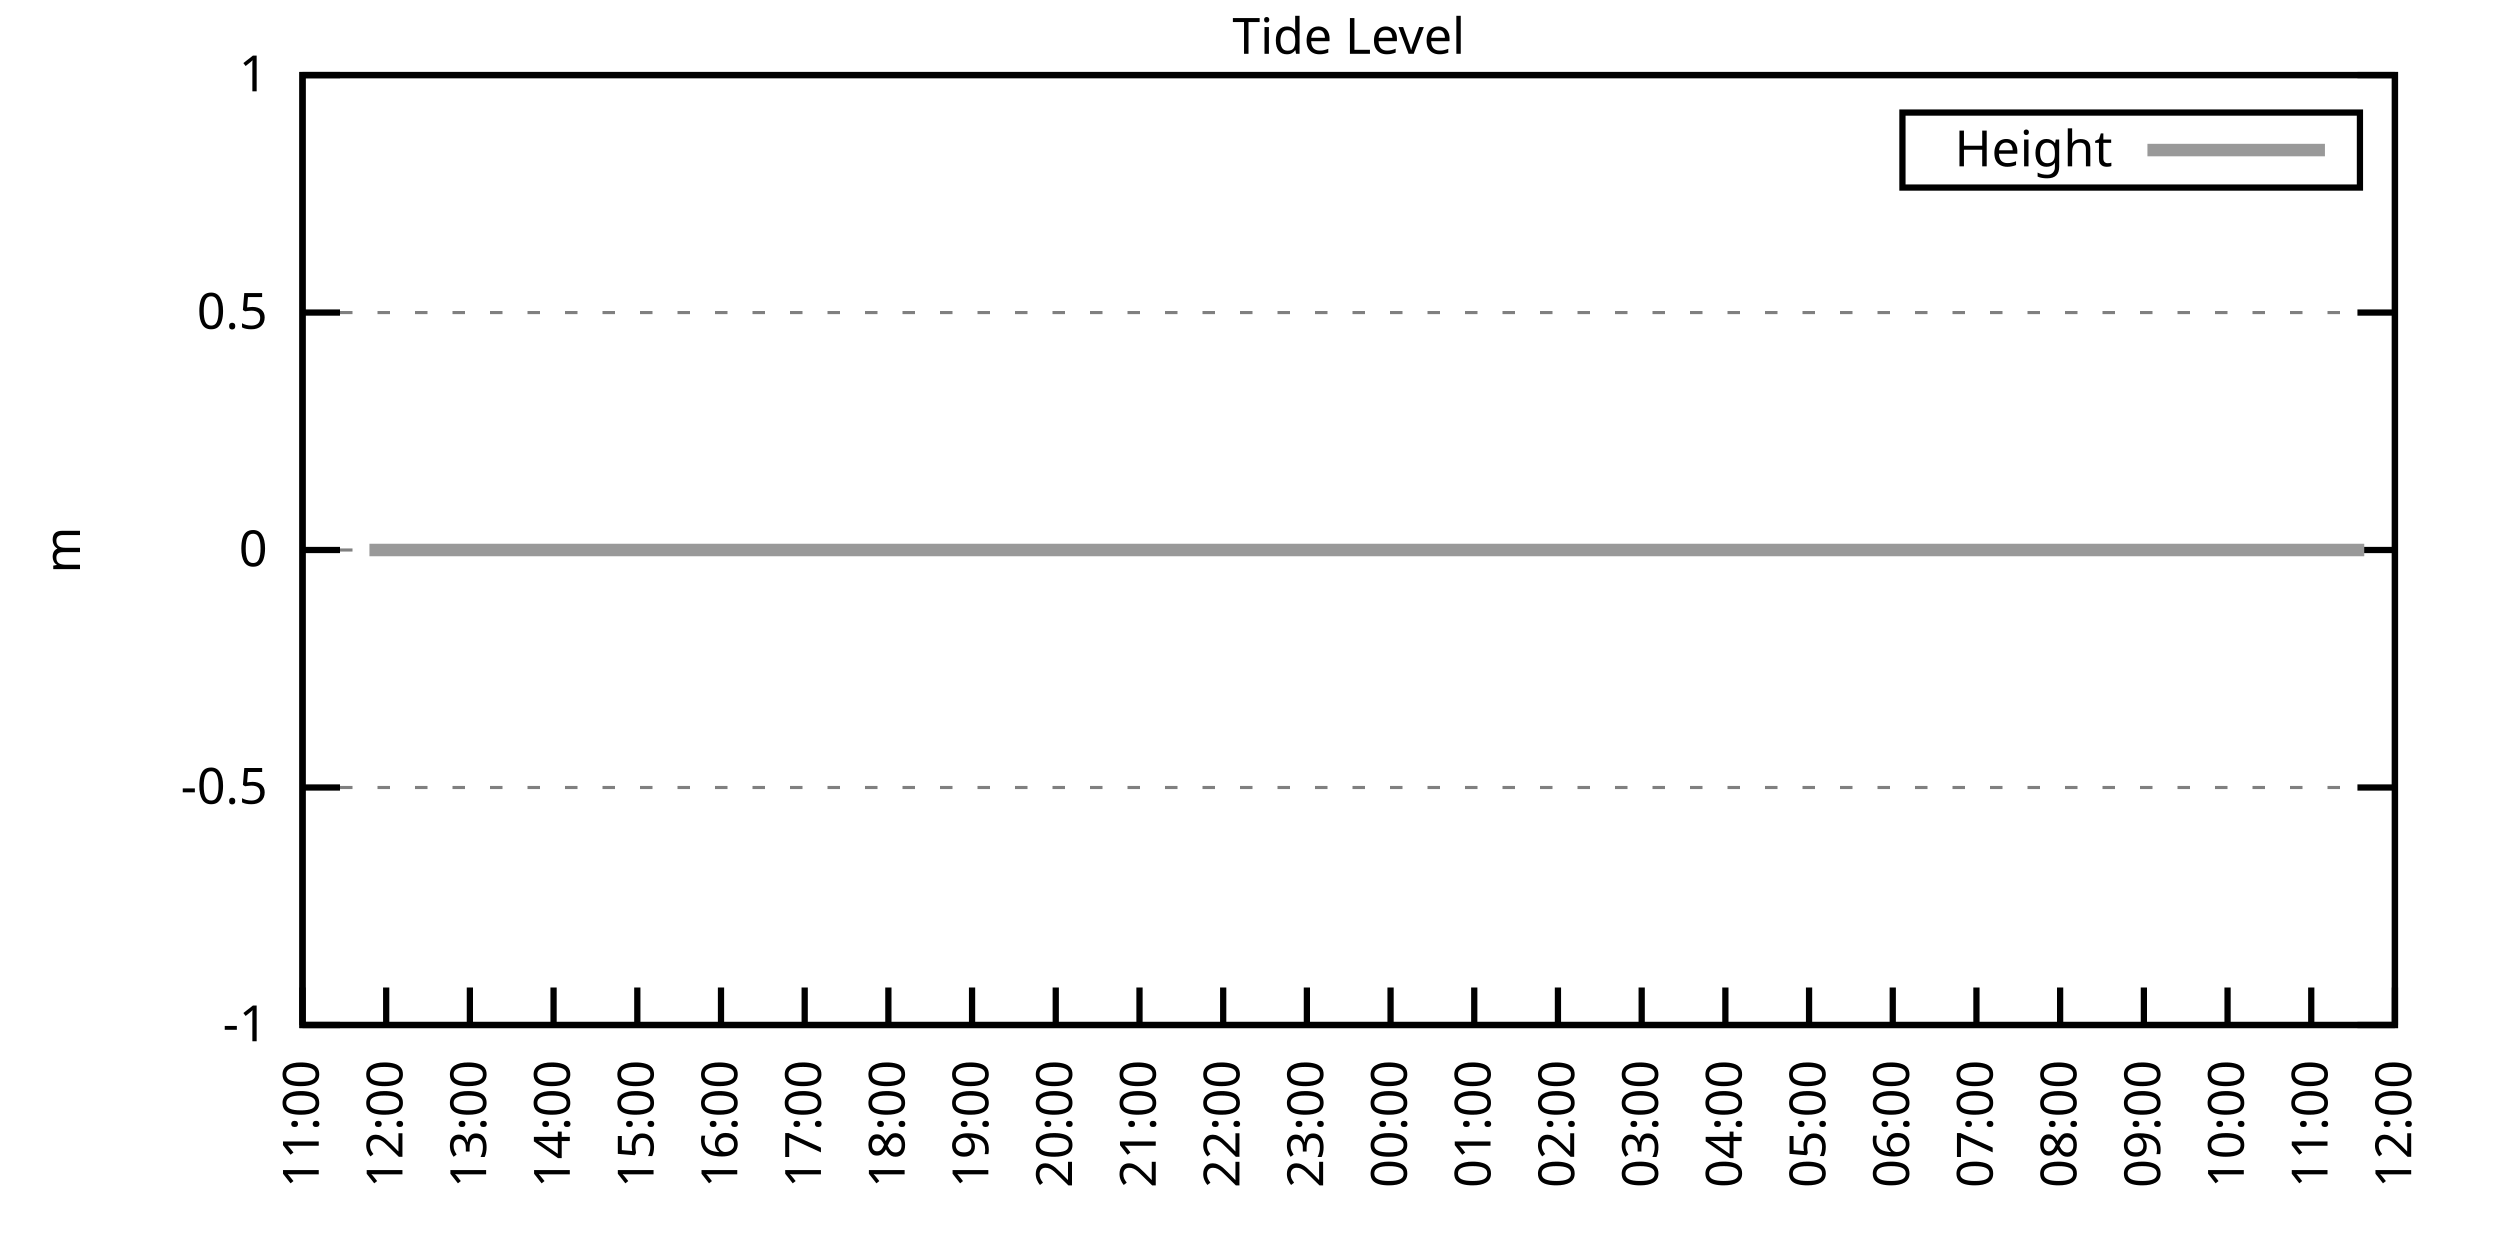
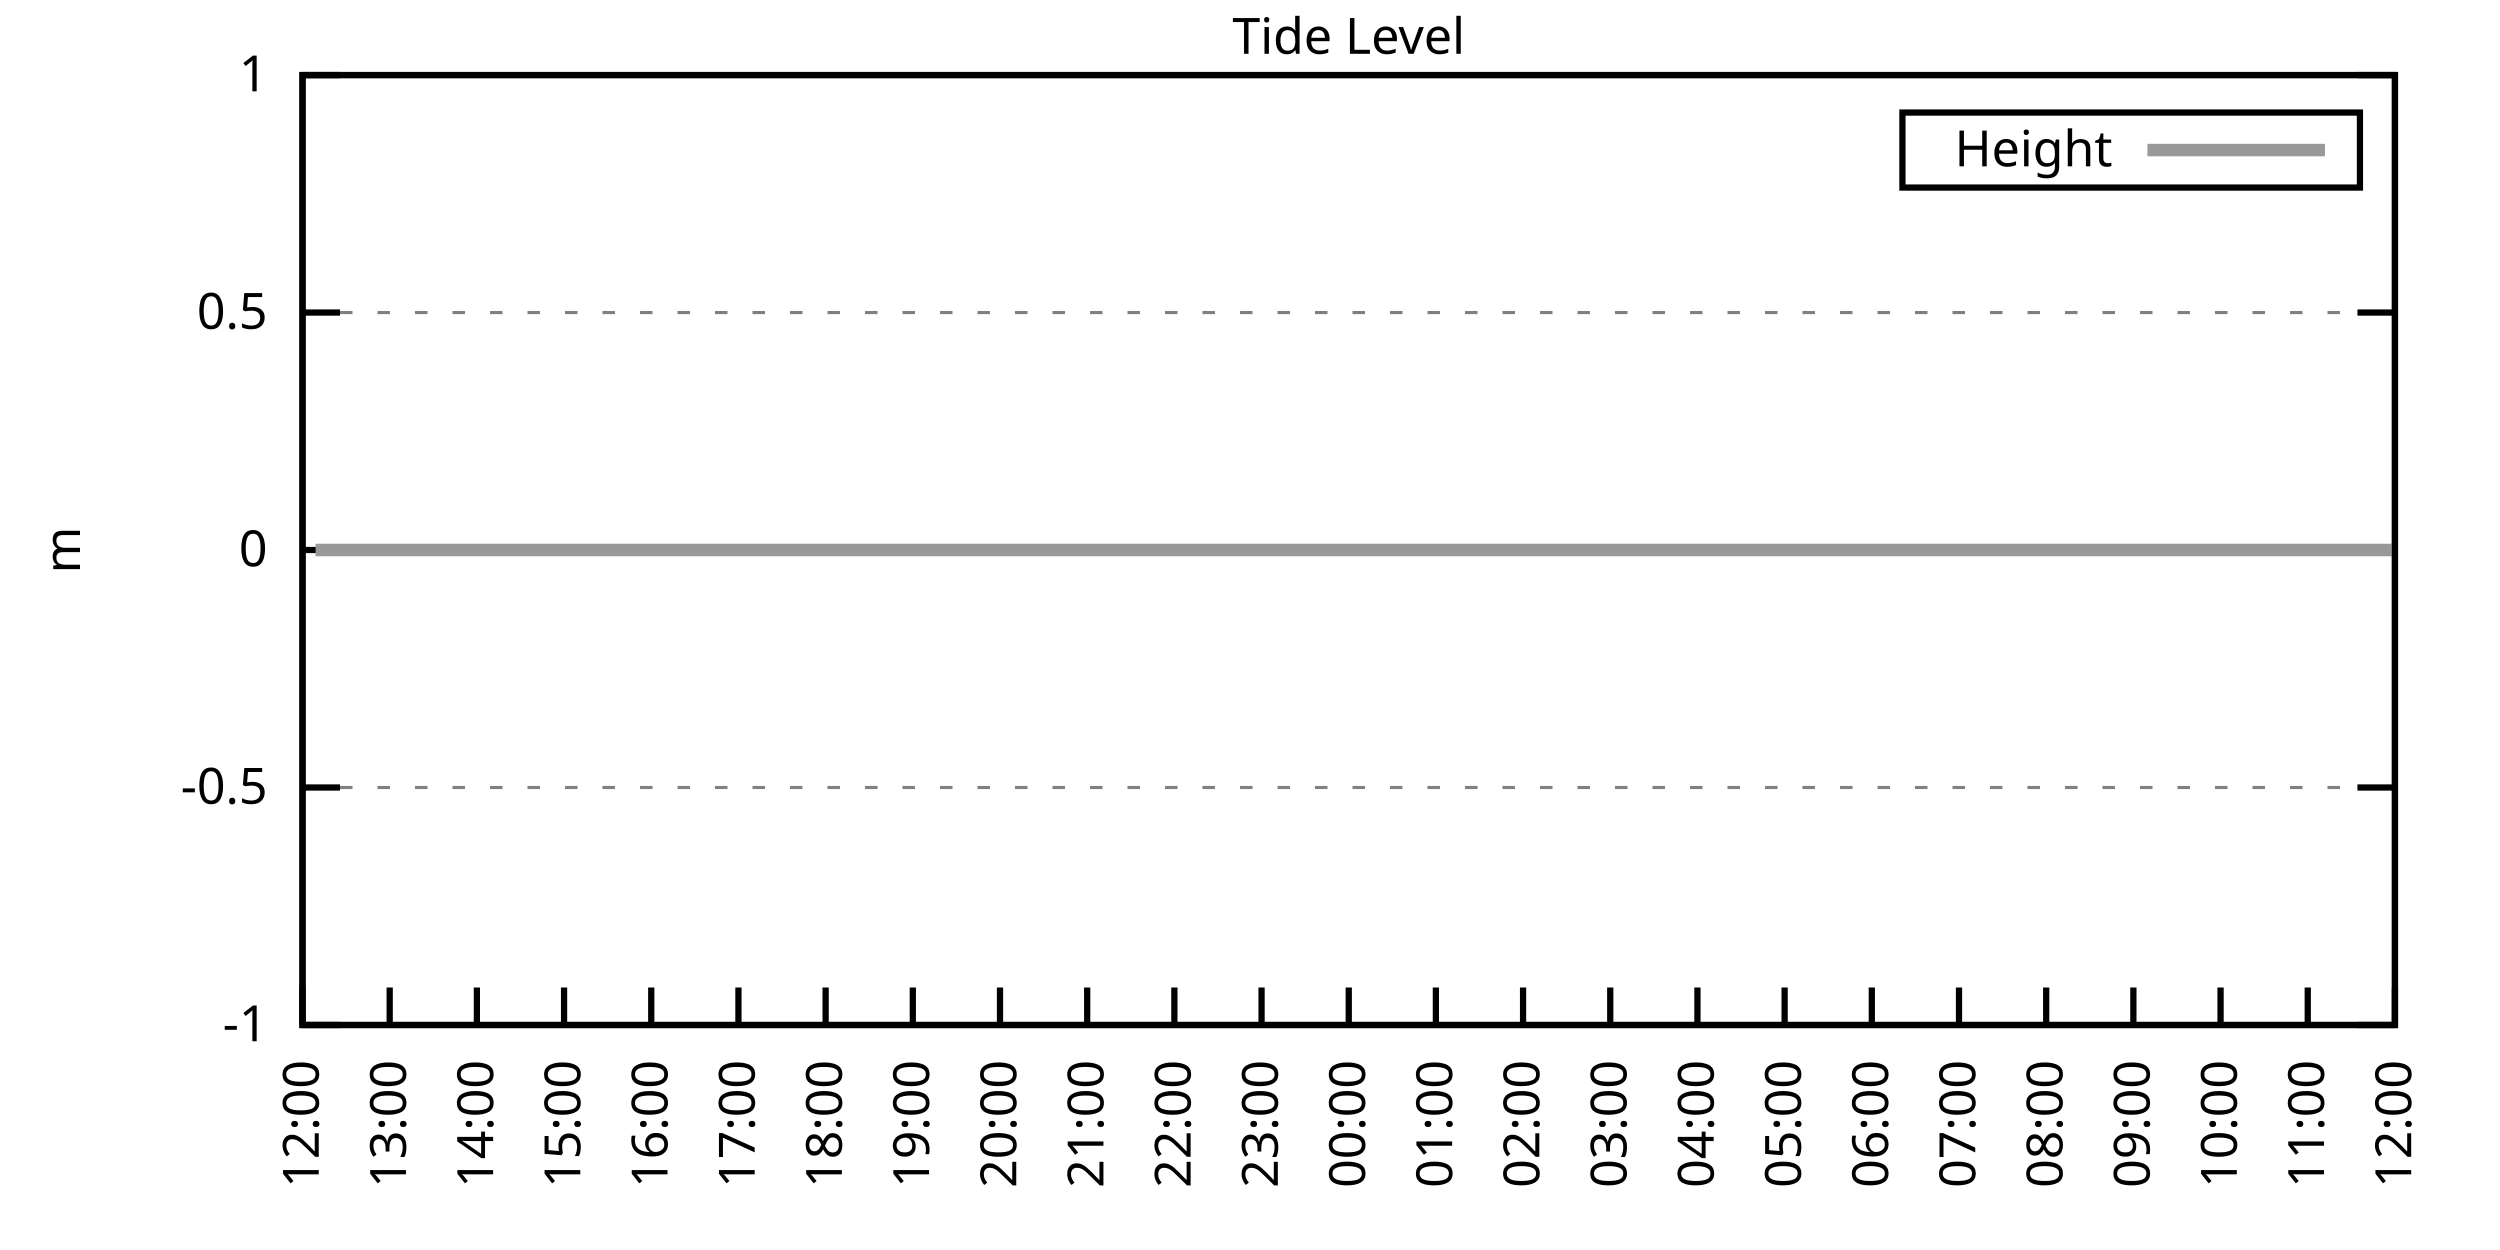
<svg xmlns="http://www.w3.org/2000/svg" xmlns:xlink="http://www.w3.org/1999/xlink" width="400" height="200" viewBox="0 0 400 200">
  <g id="gnuplot_canvas">
    <rect x="0" y="0" width="400" height="200" fill="none" />
    <defs>
      <circle id="gpDot" r="0.5" stroke-width="0.5" stroke="currentColor" />
      <path id="gpPt0" stroke-width="0.333" stroke="currentColor" d="M-1,0 h2 M0,-1 v2" />
      <path id="gpPt1" stroke-width="0.333" stroke="currentColor" d="M-1,-1 L1,1 M1,-1 L-1,1" />
      <path id="gpPt2" stroke-width="0.333" stroke="currentColor" d="M-1,0 L1,0 M0,-1 L0,1 M-1,-1 L1,1 M-1,1 L1,-1" />
      <rect id="gpPt3" stroke-width="0.333" stroke="currentColor" x="-1" y="-1" width="2" height="2" />
      <rect id="gpPt4" stroke-width="0.333" stroke="currentColor" fill="currentColor" x="-1" y="-1" width="2" height="2" />
      <circle id="gpPt5" stroke-width="0.333" stroke="currentColor" cx="0" cy="0" r="1" />
      <use xlink:href="#gpPt5" id="gpPt6" fill="currentColor" stroke="none" />
      <path id="gpPt7" stroke-width="0.333" stroke="currentColor" d="M0,-1.33 L-1.33,0.67 L1.33,0.67 z" />
      <use xlink:href="#gpPt7" id="gpPt8" fill="currentColor" stroke="none" />
      <use xlink:href="#gpPt7" id="gpPt9" stroke="currentColor" transform="rotate(180)" />
      <use xlink:href="#gpPt9" id="gpPt10" fill="currentColor" stroke="none" />
      <use xlink:href="#gpPt3" id="gpPt11" stroke="currentColor" transform="rotate(45)" />
      <use xlink:href="#gpPt11" id="gpPt12" fill="currentColor" stroke="none" />
      <path id="gpPt13" stroke-width="0.333" stroke="currentColor" d="M0,1.330 L1.265,0.411 L0.782,-1.067 L-0.782,-1.076 L-1.265,0.411 z" />
      <use xlink:href="#gpPt13" id="gpPt14" fill="currentColor" stroke="none" />
      <filter id="textbox" filterUnits="objectBoundingBox" x="0" y="0" height="1" width="1">
        <feFlood flood-color="white" flood-opacity="1" result="bgnd" />
        <feComposite in="SourceGraphic" in2="bgnd" operator="atop" />
      </filter>
      <filter id="greybox" filterUnits="objectBoundingBox" x="0" y="0" height="1" width="1">
        <feFlood flood-color="lightgrey" flood-opacity="1" result="grey" />
        <feComposite in="SourceGraphic" in2="grey" operator="atop" />
      </filter>
    </defs>
    <g fill="none" color="white" stroke="currentColor" stroke-width="1.00" stroke-linecap="butt" stroke-linejoin="miter">
</g>
    <g fill="none" color="black" stroke="currentColor" stroke-width="1.00" stroke-linecap="butt" stroke-linejoin="miter">
      <g stroke="none" shape-rendering="crispEdges">
        <polygon fill="rgb(255, 255, 255)" points="48.40,164.00 383.18,164.00 383.18,12.02 48.40,12.02 " />
      </g>
    </g>
    <g fill="none" color="black" stroke="currentColor" stroke-width="1.00" stroke-linecap="butt" stroke-linejoin="miter">
</g>
    <g fill="none" color="black" stroke="black" stroke-width="0.50" stroke-linecap="butt" stroke-linejoin="miter">
</g>
    <g fill="none" color="gray" stroke="currentColor" stroke-width="0.50" stroke-linecap="butt" stroke-linejoin="miter">
      <path stroke="gray" stroke-dasharray="2,4" class="gridline" d="M48.40,164.00 L383.19,164.00  " />
    </g>
    <g fill="none" color="gray" stroke="gray" stroke-width="1.00" stroke-linecap="butt" stroke-linejoin="miter">
</g>
    <g fill="none" color="black" stroke="currentColor" stroke-width="1.00" stroke-linecap="butt" stroke-linejoin="miter">
      <path stroke="black" d="M48.40,164.00 L54.40,164.00 M383.19,164.00 L377.19,164.00  " />
      <g transform="translate(42.80,166.60)" stroke="none" fill="black" font-family="Sans" font-size="8.00" text-anchor="end">
        <text>
          <tspan font-family="Sans">-1</tspan>
        </text>
      </g>
    </g>
    <g fill="none" color="black" stroke="currentColor" stroke-width="1.00" stroke-linecap="butt" stroke-linejoin="miter">
</g>
    <g fill="none" color="black" stroke="black" stroke-width="0.50" stroke-linecap="butt" stroke-linejoin="miter">
</g>
    <g fill="none" color="gray" stroke="currentColor" stroke-width="0.50" stroke-linecap="butt" stroke-linejoin="miter">
      <path stroke="gray" stroke-dasharray="2,4" class="gridline" d="M48.40,126.00 L383.19,126.00  " />
    </g>
    <g fill="none" color="gray" stroke="gray" stroke-width="1.00" stroke-linecap="butt" stroke-linejoin="miter">
</g>
    <g fill="none" color="black" stroke="currentColor" stroke-width="1.00" stroke-linecap="butt" stroke-linejoin="miter">
      <path stroke="black" d="M48.40,126.00 L54.40,126.00 M383.19,126.00 L377.19,126.00  " />
      <g transform="translate(42.80,128.60)" stroke="none" fill="black" font-family="Sans" font-size="8.00" text-anchor="end">
        <text>
          <tspan font-family="Sans">-0.5</tspan>
        </text>
      </g>
    </g>
    <g fill="none" color="black" stroke="currentColor" stroke-width="1.00" stroke-linecap="butt" stroke-linejoin="miter">
</g>
    <g fill="none" color="black" stroke="black" stroke-width="0.50" stroke-linecap="butt" stroke-linejoin="miter">
</g>
    <g fill="none" color="gray" stroke="currentColor" stroke-width="0.50" stroke-linecap="butt" stroke-linejoin="miter">
      <path stroke="gray" stroke-dasharray="2,4" class="gridline" d="M48.40,88.00 L383.19,88.00  " />
    </g>
    <g fill="none" color="gray" stroke="gray" stroke-width="1.00" stroke-linecap="butt" stroke-linejoin="miter">
</g>
    <g fill="none" color="black" stroke="currentColor" stroke-width="1.00" stroke-linecap="butt" stroke-linejoin="miter">
      <path stroke="black" d="M48.40,88.00 L54.40,88.00 M383.19,88.00 L377.19,88.00  " />
      <g transform="translate(42.80,90.60)" stroke="none" fill="black" font-family="Sans" font-size="8.00" text-anchor="end">
        <text>
          <tspan font-family="Sans"> 0</tspan>
        </text>
      </g>
    </g>
    <g fill="none" color="black" stroke="currentColor" stroke-width="1.00" stroke-linecap="butt" stroke-linejoin="miter">
</g>
    <g fill="none" color="black" stroke="black" stroke-width="0.50" stroke-linecap="butt" stroke-linejoin="miter">
</g>
    <g fill="none" color="gray" stroke="currentColor" stroke-width="0.50" stroke-linecap="butt" stroke-linejoin="miter">
      <path stroke="gray" stroke-dasharray="2,4" class="gridline" d="M48.40,50.01 L383.19,50.01  " />
    </g>
    <g fill="none" color="gray" stroke="gray" stroke-width="1.00" stroke-linecap="butt" stroke-linejoin="miter">
</g>
    <g fill="none" color="black" stroke="currentColor" stroke-width="1.00" stroke-linecap="butt" stroke-linejoin="miter">
      <path stroke="black" d="M48.40,50.01 L54.40,50.01 M383.19,50.01 L377.19,50.01  " />
      <g transform="translate(42.80,52.61)" stroke="none" fill="black" font-family="Sans" font-size="8.00" text-anchor="end">
        <text>
          <tspan font-family="Sans"> 0.5</tspan>
        </text>
      </g>
    </g>
    <g fill="none" color="black" stroke="currentColor" stroke-width="1.00" stroke-linecap="butt" stroke-linejoin="miter">
</g>
    <g fill="none" color="black" stroke="black" stroke-width="0.50" stroke-linecap="butt" stroke-linejoin="miter">
</g>
    <g fill="none" color="gray" stroke="currentColor" stroke-width="0.50" stroke-linecap="butt" stroke-linejoin="miter">
      <path stroke="gray" stroke-dasharray="2,4" class="gridline" d="M48.40,12.01 L383.19,12.01  " />
    </g>
    <g fill="none" color="gray" stroke="gray" stroke-width="1.00" stroke-linecap="butt" stroke-linejoin="miter">
</g>
    <g fill="none" color="black" stroke="currentColor" stroke-width="1.00" stroke-linecap="butt" stroke-linejoin="miter">
      <path stroke="black" d="M48.40,12.01 L54.40,12.01 M383.19,12.01 L377.19,12.01  " />
      <g transform="translate(42.80,14.61)" stroke="none" fill="black" font-family="Sans" font-size="8.00" text-anchor="end">
        <text>
          <tspan font-family="Sans"> 1</tspan>
        </text>
      </g>
    </g>
    <g fill="none" color="black" stroke="currentColor" stroke-width="1.00" stroke-linecap="butt" stroke-linejoin="miter">
      <path stroke="black" d="M48.40,164.00 L48.40,158.00  " />
      <g transform="translate(51.00,169.60) rotate(270.00)" stroke="none" fill="black" font-family="Sans" font-size="8.00" text-anchor="end">
        <text>
-           <tspan font-family="Sans">11:00</tspan>
-         </text>
-       </g>
-     </g>
-     <g fill="none" color="black" stroke="currentColor" stroke-width="1.00" stroke-linecap="butt" stroke-linejoin="miter">
-       <path stroke="black" d="M61.79,164.00 L61.79,158.00  " />
-       <g transform="translate(64.39,169.60) rotate(270.00)" stroke="none" fill="black" font-family="Sans" font-size="8.00" text-anchor="end">
-         <text>
          <tspan font-family="Sans">12:00</tspan>
        </text>
      </g>
    </g>
    <g fill="none" color="black" stroke="currentColor" stroke-width="1.00" stroke-linecap="butt" stroke-linejoin="miter">
-       <path stroke="black" d="M75.18,164.00 L75.18,158.00  " />
-       <g transform="translate(77.78,169.60) rotate(270.00)" stroke="none" fill="black" font-family="Sans" font-size="8.00" text-anchor="end">
+       <path stroke="black" d="M62.35,164.00 L62.35,158.00  " />
+       <g transform="translate(64.95,169.60) rotate(270.00)" stroke="none" fill="black" font-family="Sans" font-size="8.00" text-anchor="end">
        <text>
          <tspan font-family="Sans">13:00</tspan>
        </text>
      </g>
    </g>
    <g fill="none" color="black" stroke="currentColor" stroke-width="1.00" stroke-linecap="butt" stroke-linejoin="miter">
-       <path stroke="black" d="M88.57,164.00 L88.57,158.00  " />
-       <g transform="translate(91.17,169.60) rotate(270.00)" stroke="none" fill="black" font-family="Sans" font-size="8.00" text-anchor="end">
+       <path stroke="black" d="M76.30,164.00 L76.30,158.00  " />
+       <g transform="translate(78.90,169.60) rotate(270.00)" stroke="none" fill="black" font-family="Sans" font-size="8.00" text-anchor="end">
        <text>
          <tspan font-family="Sans">14:00</tspan>
        </text>
      </g>
    </g>
    <g fill="none" color="black" stroke="currentColor" stroke-width="1.00" stroke-linecap="butt" stroke-linejoin="miter">
-       <path stroke="black" d="M101.97,164.00 L101.97,158.00  " />
-       <g transform="translate(104.57,169.60) rotate(270.00)" stroke="none" fill="black" font-family="Sans" font-size="8.00" text-anchor="end">
+       <path stroke="black" d="M90.25,164.00 L90.25,158.00  " />
+       <g transform="translate(92.85,169.60) rotate(270.00)" stroke="none" fill="black" font-family="Sans" font-size="8.00" text-anchor="end">
        <text>
          <tspan font-family="Sans">15:00</tspan>
        </text>
      </g>
    </g>
    <g fill="none" color="black" stroke="currentColor" stroke-width="1.00" stroke-linecap="butt" stroke-linejoin="miter">
-       <path stroke="black" d="M115.36,164.00 L115.36,158.00  " />
-       <g transform="translate(117.96,169.60) rotate(270.00)" stroke="none" fill="black" font-family="Sans" font-size="8.00" text-anchor="end">
+       <path stroke="black" d="M104.20,164.00 L104.20,158.00  " />
+       <g transform="translate(106.80,169.60) rotate(270.00)" stroke="none" fill="black" font-family="Sans" font-size="8.00" text-anchor="end">
        <text>
          <tspan font-family="Sans">16:00</tspan>
        </text>
      </g>
    </g>
    <g fill="none" color="black" stroke="currentColor" stroke-width="1.00" stroke-linecap="butt" stroke-linejoin="miter">
-       <path stroke="black" d="M128.75,164.00 L128.75,158.00  " />
-       <g transform="translate(131.35,169.60) rotate(270.00)" stroke="none" fill="black" font-family="Sans" font-size="8.00" text-anchor="end">
+       <path stroke="black" d="M118.15,164.00 L118.15,158.00  " />
+       <g transform="translate(120.75,169.60) rotate(270.00)" stroke="none" fill="black" font-family="Sans" font-size="8.00" text-anchor="end">
        <text>
          <tspan font-family="Sans">17:00</tspan>
        </text>
      </g>
    </g>
    <g fill="none" color="black" stroke="currentColor" stroke-width="1.00" stroke-linecap="butt" stroke-linejoin="miter">
-       <path stroke="black" d="M142.14,164.00 L142.14,158.00  " />
-       <g transform="translate(144.74,169.60) rotate(270.00)" stroke="none" fill="black" font-family="Sans" font-size="8.00" text-anchor="end">
+       <path stroke="black" d="M132.10,164.00 L132.10,158.00  " />
+       <g transform="translate(134.70,169.60) rotate(270.00)" stroke="none" fill="black" font-family="Sans" font-size="8.00" text-anchor="end">
        <text>
          <tspan font-family="Sans">18:00</tspan>
        </text>
      </g>
    </g>
    <g fill="none" color="black" stroke="currentColor" stroke-width="1.00" stroke-linecap="butt" stroke-linejoin="miter">
-       <path stroke="black" d="M155.53,164.00 L155.53,158.00  " />
-       <g transform="translate(158.13,169.60) rotate(270.00)" stroke="none" fill="black" font-family="Sans" font-size="8.00" text-anchor="end">
+       <path stroke="black" d="M146.05,164.00 L146.05,158.00  " />
+       <g transform="translate(148.65,169.60) rotate(270.00)" stroke="none" fill="black" font-family="Sans" font-size="8.00" text-anchor="end">
        <text>
          <tspan font-family="Sans">19:00</tspan>
        </text>
      </g>
    </g>
    <g fill="none" color="black" stroke="currentColor" stroke-width="1.00" stroke-linecap="butt" stroke-linejoin="miter">
-       <path stroke="black" d="M168.92,164.00 L168.92,158.00  " />
-       <g transform="translate(171.52,169.60) rotate(270.00)" stroke="none" fill="black" font-family="Sans" font-size="8.00" text-anchor="end">
+       <path stroke="black" d="M160.00,164.00 L160.00,158.00  " />
+       <g transform="translate(162.60,169.60) rotate(270.00)" stroke="none" fill="black" font-family="Sans" font-size="8.00" text-anchor="end">
        <text>
          <tspan font-family="Sans">20:00</tspan>
        </text>
      </g>
    </g>
    <g fill="none" color="black" stroke="currentColor" stroke-width="1.00" stroke-linecap="butt" stroke-linejoin="miter">
-       <path stroke="black" d="M182.32,164.00 L182.32,158.00  " />
-       <g transform="translate(184.92,169.60) rotate(270.00)" stroke="none" fill="black" font-family="Sans" font-size="8.00" text-anchor="end">
+       <path stroke="black" d="M173.95,164.00 L173.95,158.00  " />
+       <g transform="translate(176.55,169.60) rotate(270.00)" stroke="none" fill="black" font-family="Sans" font-size="8.00" text-anchor="end">
        <text>
          <tspan font-family="Sans">21:00</tspan>
        </text>
      </g>
    </g>
    <g fill="none" color="black" stroke="currentColor" stroke-width="1.00" stroke-linecap="butt" stroke-linejoin="miter">
-       <path stroke="black" d="M195.71,164.00 L195.71,158.00  " />
-       <g transform="translate(198.31,169.60) rotate(270.00)" stroke="none" fill="black" font-family="Sans" font-size="8.00" text-anchor="end">
+       <path stroke="black" d="M187.90,164.00 L187.90,158.00  " />
+       <g transform="translate(190.50,169.60) rotate(270.00)" stroke="none" fill="black" font-family="Sans" font-size="8.00" text-anchor="end">
        <text>
          <tspan font-family="Sans">22:00</tspan>
        </text>
      </g>
    </g>
    <g fill="none" color="black" stroke="currentColor" stroke-width="1.00" stroke-linecap="butt" stroke-linejoin="miter">
-       <path stroke="black" d="M209.10,164.00 L209.10,158.00  " />
-       <g transform="translate(211.70,169.60) rotate(270.00)" stroke="none" fill="black" font-family="Sans" font-size="8.00" text-anchor="end">
+       <path stroke="black" d="M201.85,164.00 L201.85,158.00  " />
+       <g transform="translate(204.45,169.60) rotate(270.00)" stroke="none" fill="black" font-family="Sans" font-size="8.00" text-anchor="end">
        <text>
          <tspan font-family="Sans">23:00</tspan>
        </text>
      </g>
    </g>
    <g fill="none" color="black" stroke="currentColor" stroke-width="1.00" stroke-linecap="butt" stroke-linejoin="miter">
-       <path stroke="black" d="M222.49,164.00 L222.49,158.00  " />
-       <g transform="translate(225.09,169.60) rotate(270.00)" stroke="none" fill="black" font-family="Sans" font-size="8.00" text-anchor="end">
+       <path stroke="black" d="M215.80,164.00 L215.80,158.00  " />
+       <g transform="translate(218.40,169.60) rotate(270.00)" stroke="none" fill="black" font-family="Sans" font-size="8.00" text-anchor="end">
        <text>
          <tspan font-family="Sans">00:00</tspan>
        </text>
      </g>
    </g>
    <g fill="none" color="black" stroke="currentColor" stroke-width="1.00" stroke-linecap="butt" stroke-linejoin="miter">
-       <path stroke="black" d="M235.88,164.00 L235.88,158.00  " />
-       <g transform="translate(238.48,169.60) rotate(270.00)" stroke="none" fill="black" font-family="Sans" font-size="8.00" text-anchor="end">
+       <path stroke="black" d="M229.74,164.00 L229.74,158.00  " />
+       <g transform="translate(232.34,169.60) rotate(270.00)" stroke="none" fill="black" font-family="Sans" font-size="8.00" text-anchor="end">
        <text>
          <tspan font-family="Sans">01:00</tspan>
        </text>
      </g>
    </g>
    <g fill="none" color="black" stroke="currentColor" stroke-width="1.00" stroke-linecap="butt" stroke-linejoin="miter">
-       <path stroke="black" d="M249.27,164.00 L249.27,158.00  " />
-       <g transform="translate(251.87,169.60) rotate(270.00)" stroke="none" fill="black" font-family="Sans" font-size="8.00" text-anchor="end">
+       <path stroke="black" d="M243.69,164.00 L243.69,158.00  " />
+       <g transform="translate(246.29,169.60) rotate(270.00)" stroke="none" fill="black" font-family="Sans" font-size="8.00" text-anchor="end">
        <text>
          <tspan font-family="Sans">02:00</tspan>
        </text>
      </g>
    </g>
    <g fill="none" color="black" stroke="currentColor" stroke-width="1.00" stroke-linecap="butt" stroke-linejoin="miter">
-       <path stroke="black" d="M262.67,164.00 L262.67,158.00  " />
-       <g transform="translate(265.27,169.60) rotate(270.00)" stroke="none" fill="black" font-family="Sans" font-size="8.00" text-anchor="end">
+       <path stroke="black" d="M257.64,164.00 L257.64,158.00  " />
+       <g transform="translate(260.24,169.60) rotate(270.00)" stroke="none" fill="black" font-family="Sans" font-size="8.00" text-anchor="end">
        <text>
          <tspan font-family="Sans">03:00</tspan>
        </text>
      </g>
    </g>
    <g fill="none" color="black" stroke="currentColor" stroke-width="1.00" stroke-linecap="butt" stroke-linejoin="miter">
-       <path stroke="black" d="M276.06,164.00 L276.06,158.00  " />
-       <g transform="translate(278.66,169.60) rotate(270.00)" stroke="none" fill="black" font-family="Sans" font-size="8.00" text-anchor="end">
+       <path stroke="black" d="M271.59,164.00 L271.59,158.00  " />
+       <g transform="translate(274.19,169.60) rotate(270.00)" stroke="none" fill="black" font-family="Sans" font-size="8.00" text-anchor="end">
        <text>
          <tspan font-family="Sans">04:00</tspan>
        </text>
      </g>
    </g>
    <g fill="none" color="black" stroke="currentColor" stroke-width="1.00" stroke-linecap="butt" stroke-linejoin="miter">
-       <path stroke="black" d="M289.45,164.00 L289.45,158.00  " />
-       <g transform="translate(292.05,169.60) rotate(270.00)" stroke="none" fill="black" font-family="Sans" font-size="8.00" text-anchor="end">
+       <path stroke="black" d="M285.54,164.00 L285.54,158.00  " />
+       <g transform="translate(288.14,169.60) rotate(270.00)" stroke="none" fill="black" font-family="Sans" font-size="8.00" text-anchor="end">
        <text>
          <tspan font-family="Sans">05:00</tspan>
        </text>
      </g>
    </g>
    <g fill="none" color="black" stroke="currentColor" stroke-width="1.00" stroke-linecap="butt" stroke-linejoin="miter">
-       <path stroke="black" d="M302.84,164.00 L302.84,158.00  " />
-       <g transform="translate(305.44,169.60) rotate(270.00)" stroke="none" fill="black" font-family="Sans" font-size="8.00" text-anchor="end">
+       <path stroke="black" d="M299.49,164.00 L299.49,158.00  " />
+       <g transform="translate(302.09,169.60) rotate(270.00)" stroke="none" fill="black" font-family="Sans" font-size="8.00" text-anchor="end">
        <text>
          <tspan font-family="Sans">06:00</tspan>
        </text>
      </g>
    </g>
    <g fill="none" color="black" stroke="currentColor" stroke-width="1.00" stroke-linecap="butt" stroke-linejoin="miter">
-       <path stroke="black" d="M316.23,164.00 L316.23,158.00  " />
-       <g transform="translate(318.83,169.60) rotate(270.00)" stroke="none" fill="black" font-family="Sans" font-size="8.00" text-anchor="end">
+       <path stroke="black" d="M313.44,164.00 L313.44,158.00  " />
+       <g transform="translate(316.04,169.60) rotate(270.00)" stroke="none" fill="black" font-family="Sans" font-size="8.00" text-anchor="end">
        <text>
          <tspan font-family="Sans">07:00</tspan>
        </text>
      </g>
    </g>
    <g fill="none" color="black" stroke="currentColor" stroke-width="1.00" stroke-linecap="butt" stroke-linejoin="miter">
-       <path stroke="black" d="M329.62,164.00 L329.62,158.00  " />
-       <g transform="translate(332.22,169.60) rotate(270.00)" stroke="none" fill="black" font-family="Sans" font-size="8.00" text-anchor="end">
+       <path stroke="black" d="M327.39,164.00 L327.39,158.00  " />
+       <g transform="translate(329.99,169.60) rotate(270.00)" stroke="none" fill="black" font-family="Sans" font-size="8.00" text-anchor="end">
        <text>
          <tspan font-family="Sans">08:00</tspan>
        </text>
      </g>
    </g>
    <g fill="none" color="black" stroke="currentColor" stroke-width="1.00" stroke-linecap="butt" stroke-linejoin="miter">
-       <path stroke="black" d="M343.02,164.00 L343.02,158.00  " />
-       <g transform="translate(345.62,169.60) rotate(270.00)" stroke="none" fill="black" font-family="Sans" font-size="8.00" text-anchor="end">
+       <path stroke="black" d="M341.34,164.00 L341.34,158.00  " />
+       <g transform="translate(343.94,169.60) rotate(270.00)" stroke="none" fill="black" font-family="Sans" font-size="8.00" text-anchor="end">
        <text>
          <tspan font-family="Sans">09:00</tspan>
        </text>
      </g>
    </g>
    <g fill="none" color="black" stroke="currentColor" stroke-width="1.00" stroke-linecap="butt" stroke-linejoin="miter">
-       <path stroke="black" d="M356.41,164.00 L356.41,158.00  " />
-       <g transform="translate(359.01,169.60) rotate(270.00)" stroke="none" fill="black" font-family="Sans" font-size="8.00" text-anchor="end">
+       <path stroke="black" d="M355.29,164.00 L355.29,158.00  " />
+       <g transform="translate(357.89,169.60) rotate(270.00)" stroke="none" fill="black" font-family="Sans" font-size="8.00" text-anchor="end">
        <text>
          <tspan font-family="Sans">10:00</tspan>
        </text>
      </g>
    </g>
    <g fill="none" color="black" stroke="currentColor" stroke-width="1.00" stroke-linecap="butt" stroke-linejoin="miter">
-       <path stroke="black" d="M369.80,164.00 L369.80,158.00  " />
-       <g transform="translate(372.40,169.60) rotate(270.00)" stroke="none" fill="black" font-family="Sans" font-size="8.00" text-anchor="end">
+       <path stroke="black" d="M369.24,164.00 L369.24,158.00  " />
+       <g transform="translate(371.84,169.60) rotate(270.00)" stroke="none" fill="black" font-family="Sans" font-size="8.00" text-anchor="end">
        <text>
          <tspan font-family="Sans">11:00</tspan>
        </text>
      </g>
    </g>
    <g fill="none" color="black" stroke="currentColor" stroke-width="1.00" stroke-linecap="butt" stroke-linejoin="miter">
      <path stroke="black" d="M383.19,164.00 L383.19,158.00  " />
      <g transform="translate(385.79,169.60) rotate(270.00)" stroke="none" fill="black" font-family="Sans" font-size="8.00" text-anchor="end">
        <text>
          <tspan font-family="Sans">12:00</tspan>
        </text>
      </g>
    </g>
    <g fill="none" color="black" stroke="currentColor" stroke-width="1.00" stroke-linecap="butt" stroke-linejoin="miter">
</g>
    <g fill="none" color="black" stroke="currentColor" stroke-width="1.00" stroke-linecap="butt" stroke-linejoin="miter">
      <path stroke="black" d="M48.40,12.01 L48.40,164.00 L383.19,164.00 L383.19,12.01 L48.40,12.01 Z  " />
    </g>
    <g fill="none" color="black" stroke="currentColor" stroke-width="1.00" stroke-linecap="butt" stroke-linejoin="miter">
</g>
    <g fill="none" color="black" stroke="currentColor" stroke-width="1.00" stroke-linecap="butt" stroke-linejoin="miter">
      <path stroke="black" d="M304.39,30.01 L304.39,18.01 L377.59,18.01 L377.59,30.01 L304.39,30.01 Z  " />
    </g>
    <g id="Tide_level_plot_1">
      <g fill="none" color="white" stroke="black" stroke-width="2.00" stroke-linecap="butt" stroke-linejoin="miter">
</g>
      <g fill="none" color="black" stroke="currentColor" stroke-width="2.00" stroke-linecap="butt" stroke-linejoin="miter">
        <g transform="translate(337.99,26.61)" stroke="none" fill="black" font-family="Sans" font-size="8.00" text-anchor="end">
          <text>
            <tspan font-family="Sans">Height</tspan>
          </text>
        </g>
      </g>
      <g fill="none" color="black" stroke="currentColor" stroke-width="2.00" stroke-linecap="butt" stroke-linejoin="miter">
-         <path stroke="rgb(153, 153, 153)" d="M343.59,24.01 L371.99,24.01 M59.11,88.00 L61.57,88.00 L63.80,88.00 L66.03,88.00 L67.82,88.00 L70.27,88.00   L72.28,88.00 L74.74,88.00 L77.19,88.00 L79.20,88.00 L81.43,88.00 L83.66,88.00 L85.90,88.00 L88.35,88.00   L90.58,88.00 L92.82,88.00 L95.05,88.00 L97.06,88.00 L99.51,88.00 L101.74,88.00 L105.98,88.00 L108.22,88.00   L110.00,88.00 L112.46,88.00 L114.91,88.00 L117.37,88.00 L119.60,88.00 L121.38,88.00 L123.84,88.00 L126.07,88.00   L128.53,88.00 L130.76,88.00 L132.77,88.00 L135.22,88.00 L137.23,88.00 L139.46,88.00 L141.69,88.00 L144.15,88.00   L146.38,88.00 L148.61,88.00 L150.85,88.00 L152.85,88.00 L155.31,88.00 L157.10,88.00 L159.33,88.00 L161.78,88.00   L164.24,88.00 L166.02,88.00 L168.48,88.00 L170.71,88.00 L173.17,88.00 L174.95,88.00 L177.41,88.00 L179.41,88.00   L182.09,88.00 L183.88,88.00 L186.33,88.00 L188.79,88.00 L190.57,88.00 L193.25,88.00 L195.26,88.00 L197.49,88.00   L199.95,88.00 L201.73,88.00 L204.19,88.00 L206.20,88.00 L208.65,88.00 L210.88,88.00 L213.34,88.00 L215.57,88.00   L217.58,88.00 L220.04,88.00 L222.04,88.00 L224.50,88.00 L226.51,88.00 L228.96,88.00 L231.20,88.00 L232.98,88.00   L235.44,88.00 L237.67,88.00 L239.90,88.00 L242.36,88.00 L244.36,88.00 L246.82,88.00 L248.83,88.00 L251.28,88.00   L253.51,88.00 L255.52,88.00 L257.98,88.00 L259.76,88.00 L262.22,88.00 L264.67,88.00 L266.68,88.00 L268.92,88.00   L271.37,88.00 L273.60,88.00 L275.61,88.00 L277.84,88.00 L280.30,88.00 L282.31,88.00 L284.76,88.00 L286.77,88.00   L289.23,88.00 L291.23,88.00 L293.69,88.00 L295.70,88.00 L298.15,88.00 L300.39,88.00 L302.62,88.00 L304.63,88.00   L307.08,88.00 L308.87,88.00 L311.54,88.00 L313.55,88.00 L315.79,88.00 L318.02,88.00 L320.47,88.00 L322.48,88.00   L324.71,88.00 L326.95,88.00 L329.40,88.00 L331.63,88.00 L333.42,88.00 L335.87,88.00 L338.33,88.00 L340.34,88.00   L342.57,88.00 L344.80,88.00 L346.81,88.00 L349.04,88.00 L351.50,88.00 L353.95,88.00 L355.96,88.00 L358.19,88.00   L360.65,88.00 L362.43,88.00 L364.89,88.00 L367.12,88.00 L369.35,88.00 L371.58,88.00 L373.59,88.00 L376.05,88.00   L378.28,88.00  " />
+         <path stroke="rgb(153, 153, 153)" d="M343.59,24.01 L371.99,24.01 M50.49,88.00 L52.82,88.00 L54.68,88.00 L57.23,88.00 L59.33,88.00 L61.88,88.00   L64.44,88.00 L66.53,88.00 L68.86,88.00 L71.18,88.00 L73.51,88.00 L76.07,88.00 L78.39,88.00 L80.72,88.00   L83.04,88.00 L85.13,88.00 L87.69,88.00 L90.02,88.00 L94.43,88.00 L96.76,88.00 L98.62,88.00 L101.18,88.00   L103.73,88.00 L106.29,88.00 L108.62,88.00 L110.48,88.00 L113.03,88.00 L115.36,88.00 L117.92,88.00 L120.24,88.00   L122.33,88.00 L124.89,88.00 L126.98,88.00 L129.31,88.00 L131.63,88.00 L134.19,88.00 L136.51,88.00 L138.84,88.00   L141.16,88.00 L143.26,88.00 L145.81,88.00 L147.67,88.00 L150.00,88.00 L152.56,88.00 L155.11,88.00 L156.97,88.00   L159.53,88.00 L161.86,88.00 L164.41,88.00 L166.27,88.00 L168.83,88.00 L170.92,88.00 L173.71,88.00 L175.57,88.00   L178.13,88.00 L180.69,88.00 L182.55,88.00 L185.34,88.00 L187.43,88.00 L189.76,88.00 L192.31,88.00 L194.17,88.00   L196.73,88.00 L198.82,88.00 L201.38,88.00 L203.71,88.00 L206.26,88.00 L208.59,88.00 L210.68,88.00 L213.24,88.00   L215.33,88.00 L217.89,88.00 L219.98,88.00 L222.54,88.00 L224.86,88.00 L226.72,88.00 L229.28,88.00 L231.60,88.00   L233.93,88.00 L236.49,88.00 L238.58,88.00 L241.14,88.00 L243.23,88.00 L245.79,88.00 L248.11,88.00 L250.20,88.00   L252.76,88.00 L254.62,88.00 L257.18,88.00 L259.74,88.00 L261.83,88.00 L264.15,88.00 L266.71,88.00 L269.04,88.00   L271.13,88.00 L273.45,88.00 L276.01,88.00 L278.10,88.00 L280.66,88.00 L282.75,88.00 L285.31,88.00 L287.40,88.00   L289.96,88.00 L292.05,88.00 L294.61,88.00 L296.94,88.00 L299.26,88.00 L301.35,88.00 L303.91,88.00 L305.77,88.00   L308.56,88.00 L310.65,88.00 L312.98,88.00 L315.30,88.00 L317.86,88.00 L319.95,88.00 L322.28,88.00 L324.60,88.00   L327.16,88.00 L329.48,88.00 L331.34,88.00 L333.90,88.00 L336.46,88.00 L338.55,88.00 L340.88,88.00 L343.20,88.00   L345.29,88.00 L347.62,88.00 L350.18,88.00 L352.73,88.00 L354.83,88.00 L357.15,88.00 L359.71,88.00 L361.57,88.00   L364.13,88.00 L366.45,88.00 L368.78,88.00 L371.10,88.00 L373.19,88.00 L375.75,88.00 L378.08,88.00 L380.40,88.00   L382.96,88.00  " />
      </g>
    </g>
    <g fill="none" color="black" stroke="currentColor" stroke-width="2.00" stroke-linecap="butt" stroke-linejoin="miter">
</g>
    <g fill="none" color="black" stroke="black" stroke-width="1.00" stroke-linecap="butt" stroke-linejoin="miter">
</g>
    <g fill="none" color="black" stroke="currentColor" stroke-width="1.00" stroke-linecap="butt" stroke-linejoin="miter">
      <path stroke="black" d="M48.40,12.01 L48.40,164.00 L383.19,164.00 L383.19,12.01 L48.40,12.01 Z  " />
      <g transform="translate(12.80,88.01) rotate(270.00)" stroke="none" fill="black" font-family="Sans" font-size="8.00" text-anchor="middle">
        <text>
          <tspan font-family="Sans">m</tspan>
        </text>
      </g>
    </g>
    <g fill="none" color="black" stroke="currentColor" stroke-width="1.00" stroke-linecap="butt" stroke-linejoin="miter">
</g>
    <g fill="none" color="black" stroke="currentColor" stroke-width="1.00" stroke-linecap="butt" stroke-linejoin="miter">
      <g transform="translate(215.79,8.61)" stroke="none" fill="black" font-family="Sans" font-size="8.00" text-anchor="middle">
        <text>
          <tspan font-family="Sans">Tide Level</tspan>
        </text>
      </g>
    </g>
    <g fill="none" color="black" stroke="currentColor" stroke-width="1.00" stroke-linecap="butt" stroke-linejoin="miter">
</g>
  </g>
</svg>
